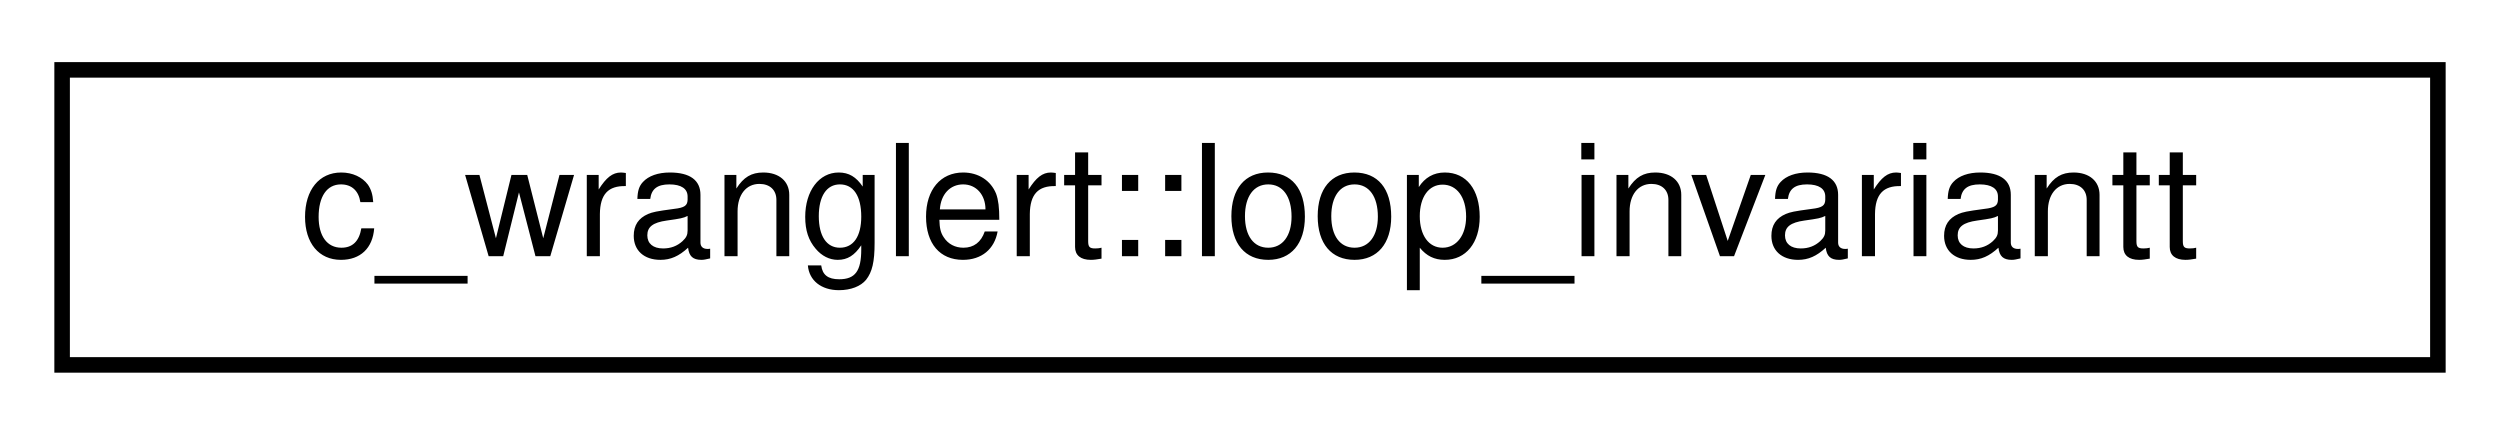
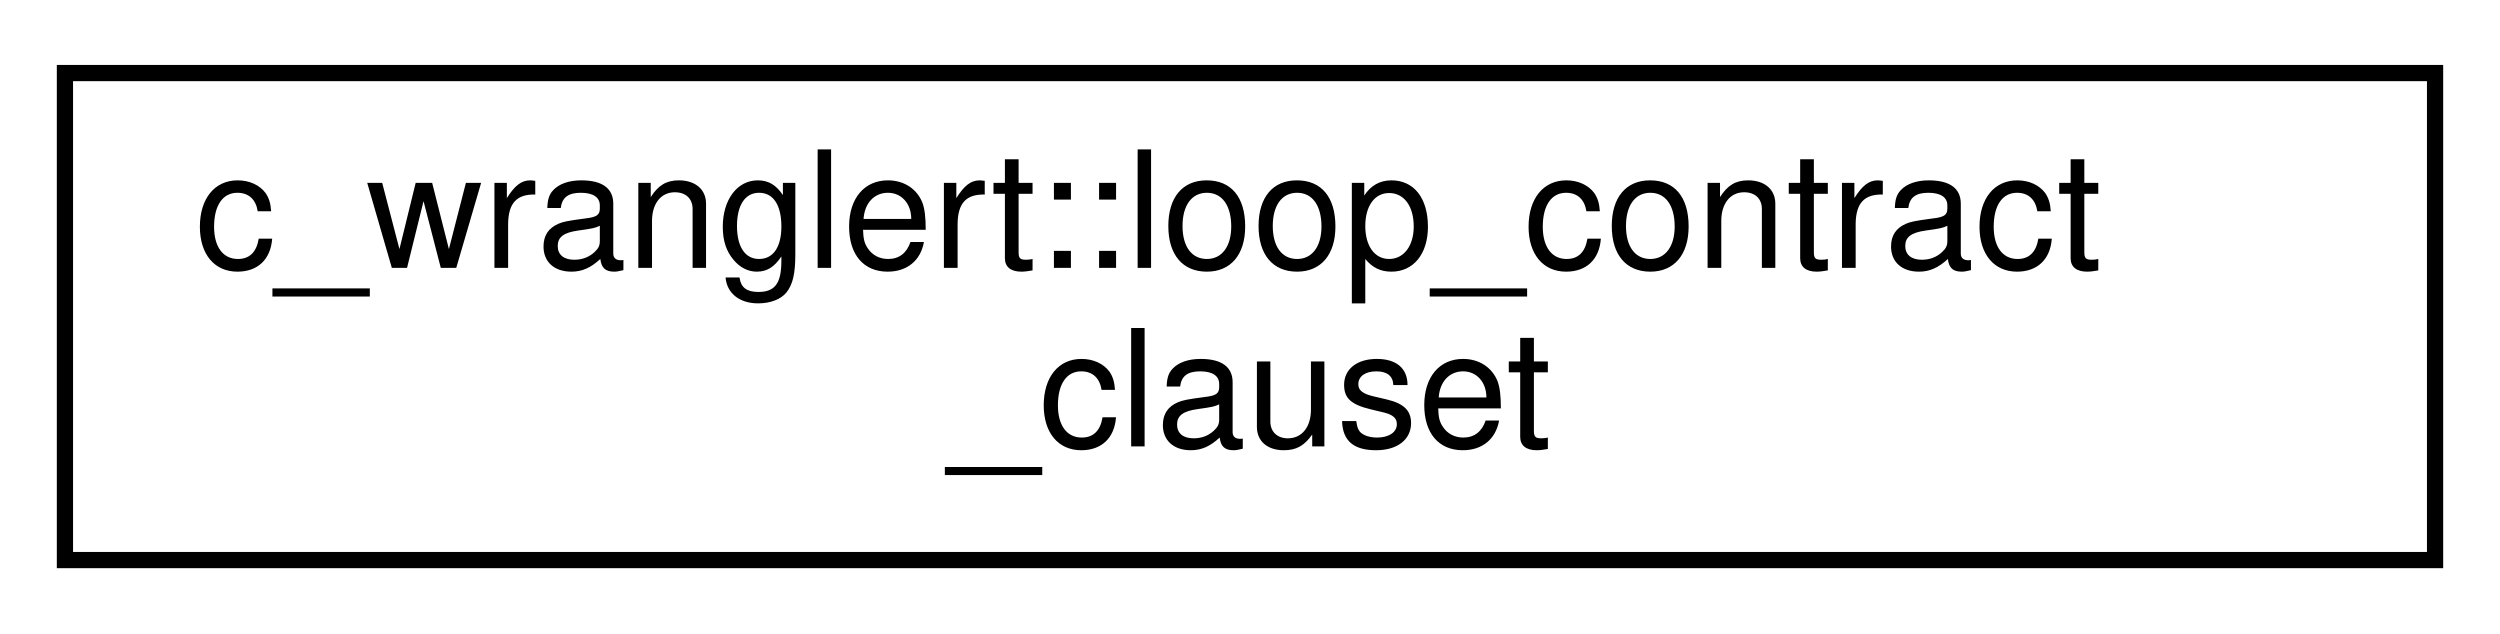
- <svg xmlns="http://www.w3.org/2000/svg" xmlns:xlink="http://www.w3.org/1999/xlink" width="161pt" height="28pt" viewBox="0.00 0.00 161.00 28.00">
-   <g id="graph0" class="graph" transform="scale(1 1) rotate(0) translate(4 24)">
+ <svg xmlns="http://www.w3.org/2000/svg" xmlns:xlink="http://www.w3.org/1999/xlink" width="154pt" height="39pt" viewBox="0.00 0.00 154.00 39.00">
+   <g id="graph0" class="graph" transform="scale(1 1) rotate(0) translate(4 35)">
    <g id="node1" class="node">
      <g id="a_node1">
-         <a xlink:href="structc__wranglert_1_1loop__invariantt.html" target="_top" xlink:title=" ">
-           <polygon fill="none" stroke="black" points="0,-0.5 0,-19.5 153,-19.5 153,-0.5 0,-0.5" />
-           <text text-anchor="middle" x="76.5" y="-7.5" font-family="Helvetica,sans-Serif" font-size="10.00">c_wranglert::loop_invariantt</text>
+         <a xlink:href="structc__wranglert_1_1loop__contract__clauset.html" target="_top" xlink:title=" ">
+           <polygon fill="none" stroke="black" points="0,-0.5 0,-30.5 146,-30.5 146,-0.5 0,-0.5" />
+           <text text-anchor="start" x="8" y="-18.5" font-family="Helvetica,sans-Serif" font-size="10.00">c_wranglert::loop_contract</text>
+           <text text-anchor="middle" x="73" y="-7.5" font-family="Helvetica,sans-Serif" font-size="10.00">_clauset</text>
        </a>
      </g>
    </g>
  </g>
</svg>
